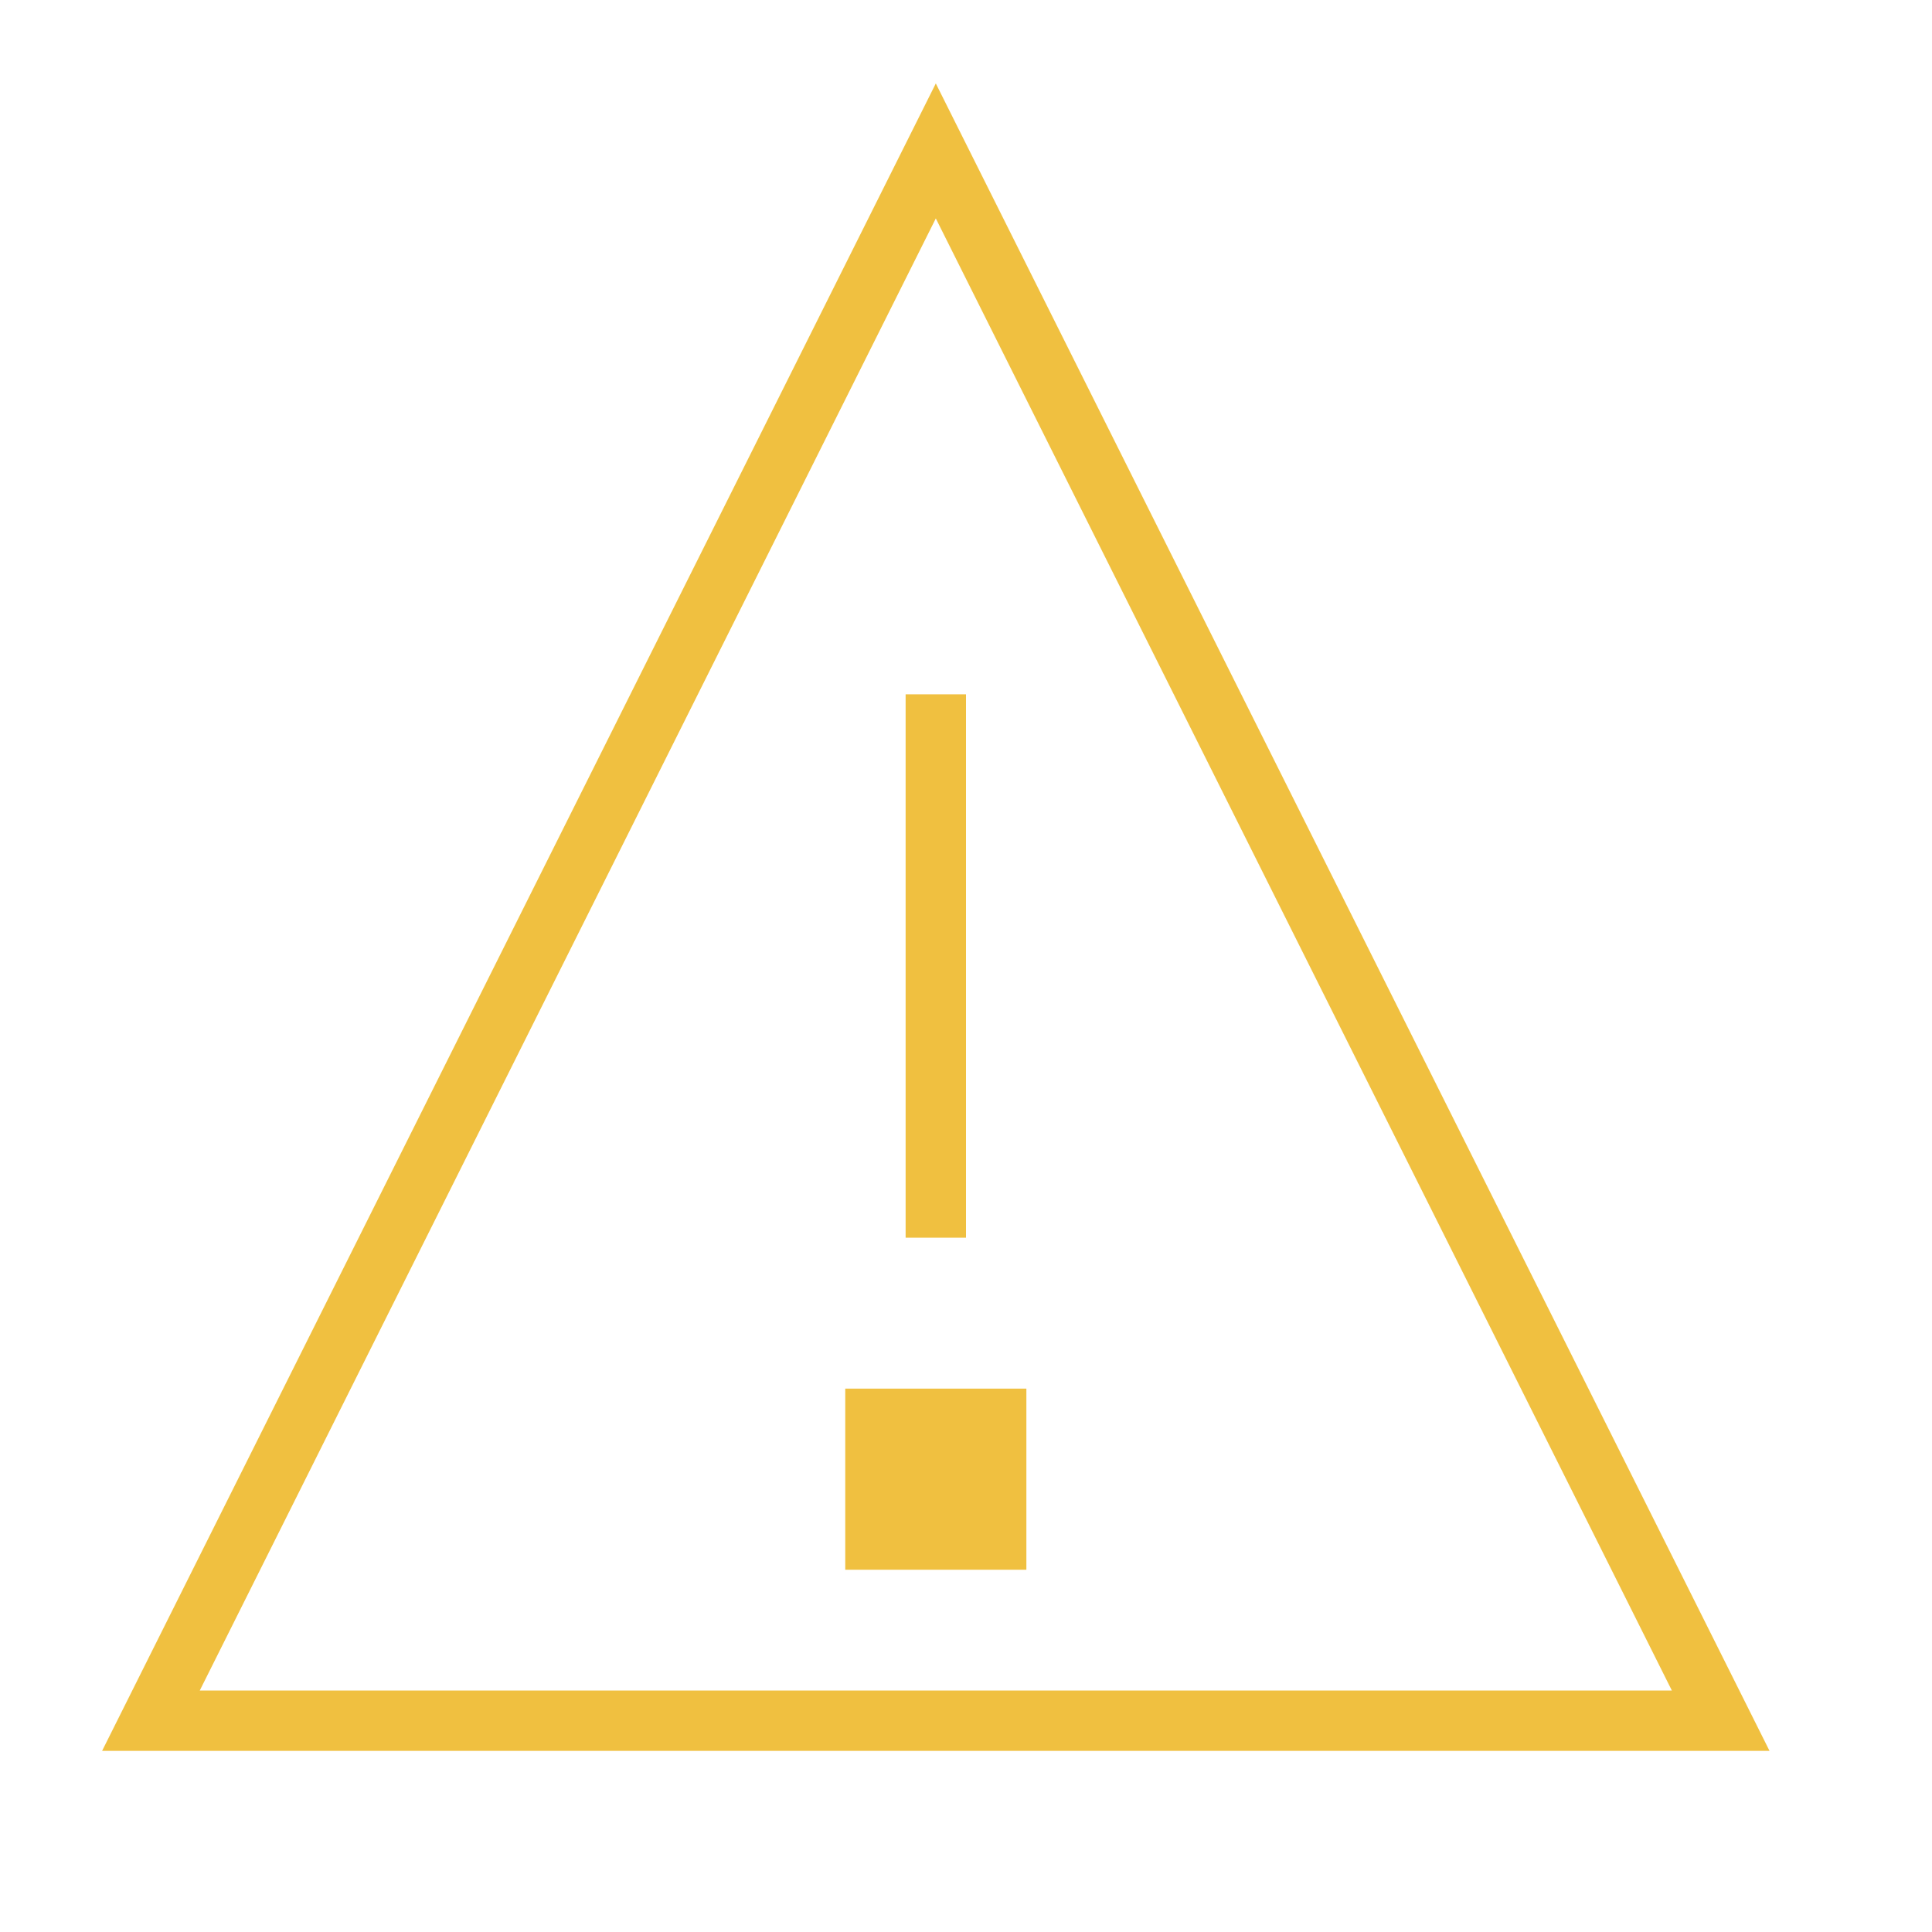
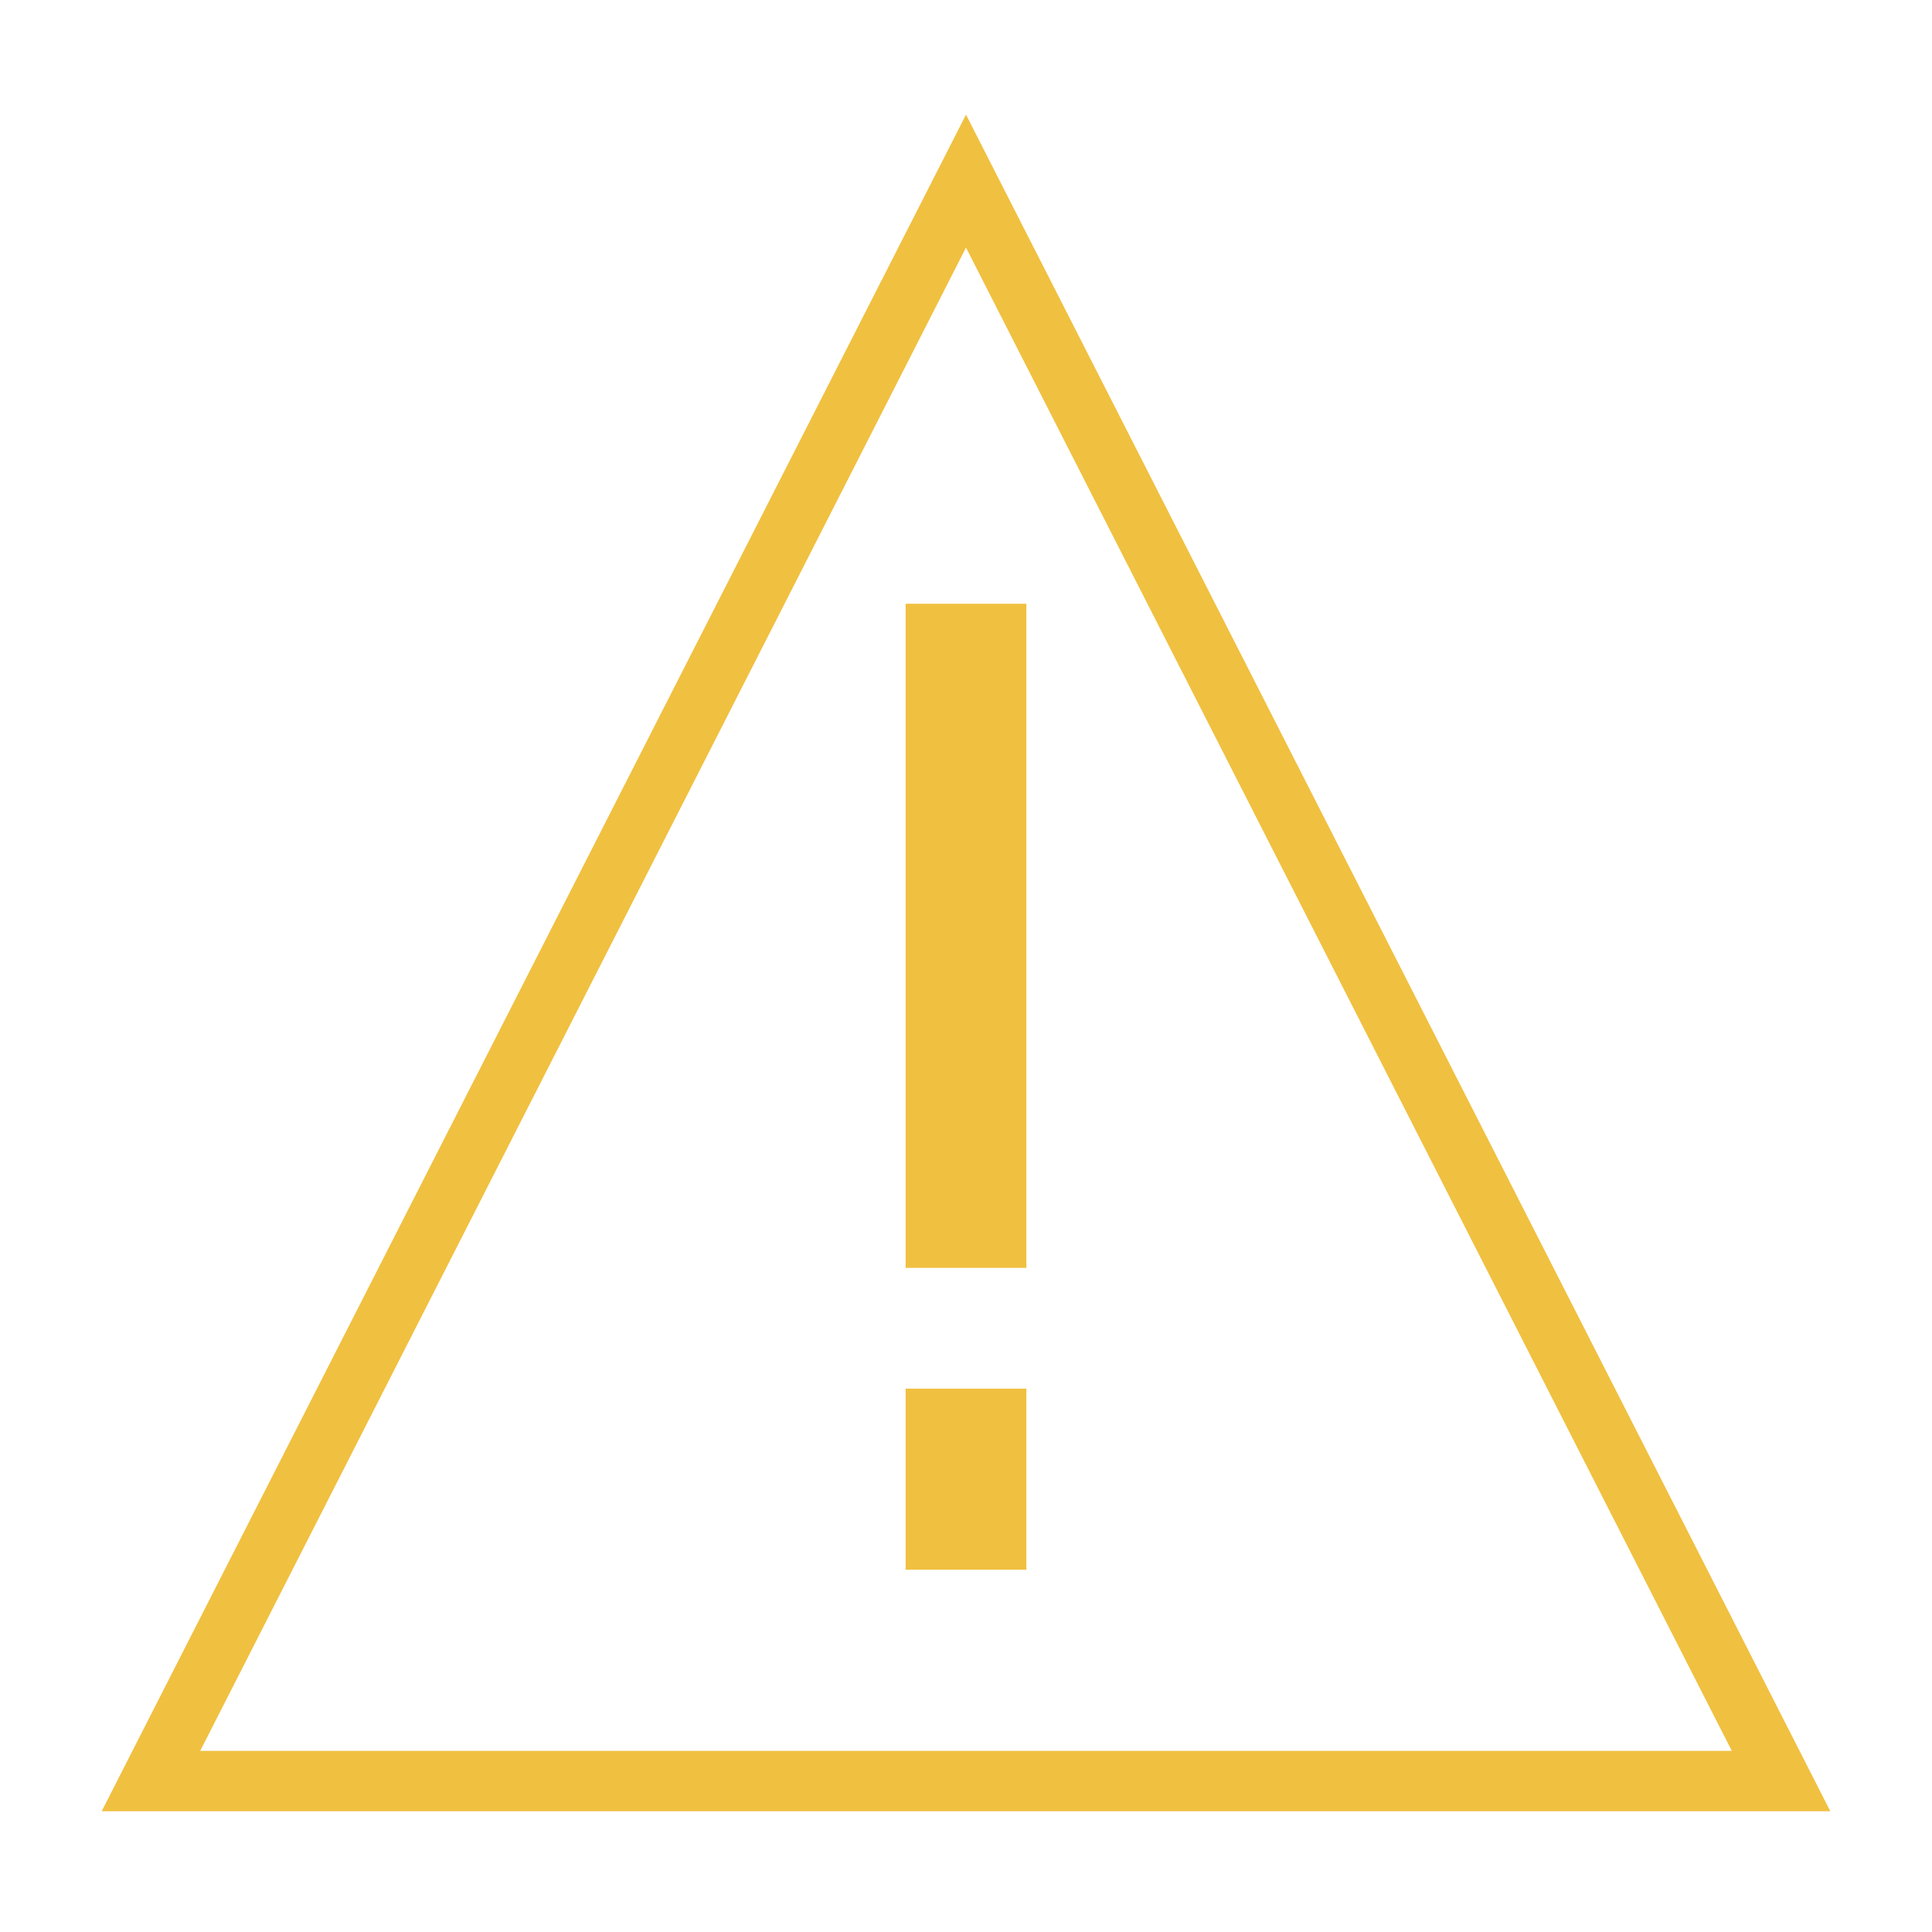
<svg xmlns="http://www.w3.org/2000/svg" width="32" height="32" viewBox="0 0 32 32" stroke-width="1" stroke-linecap="butt" stroke-linejoin="miter">
-   <path d="M15.5 2.5L28.5 28.5L2.5 28.5Z" fill="none" stroke="#f0c040" />
-   <path d="M15.5 11.5L15.5 20.5" fill="none" stroke="#f0c040" />
-   <path d="M14 23H17V26H14Z" fill="#f0c040" />
+   <path d="M2.5 29.5L16 3L29.5 29.5Z" fill="none" stroke="#f0c040" />
+   <path d="M15 10H17V21H15Z" fill="#f0c040" />
+   <path d="M15 23H17V26H15Z" fill="#f0c040" />
</svg>
